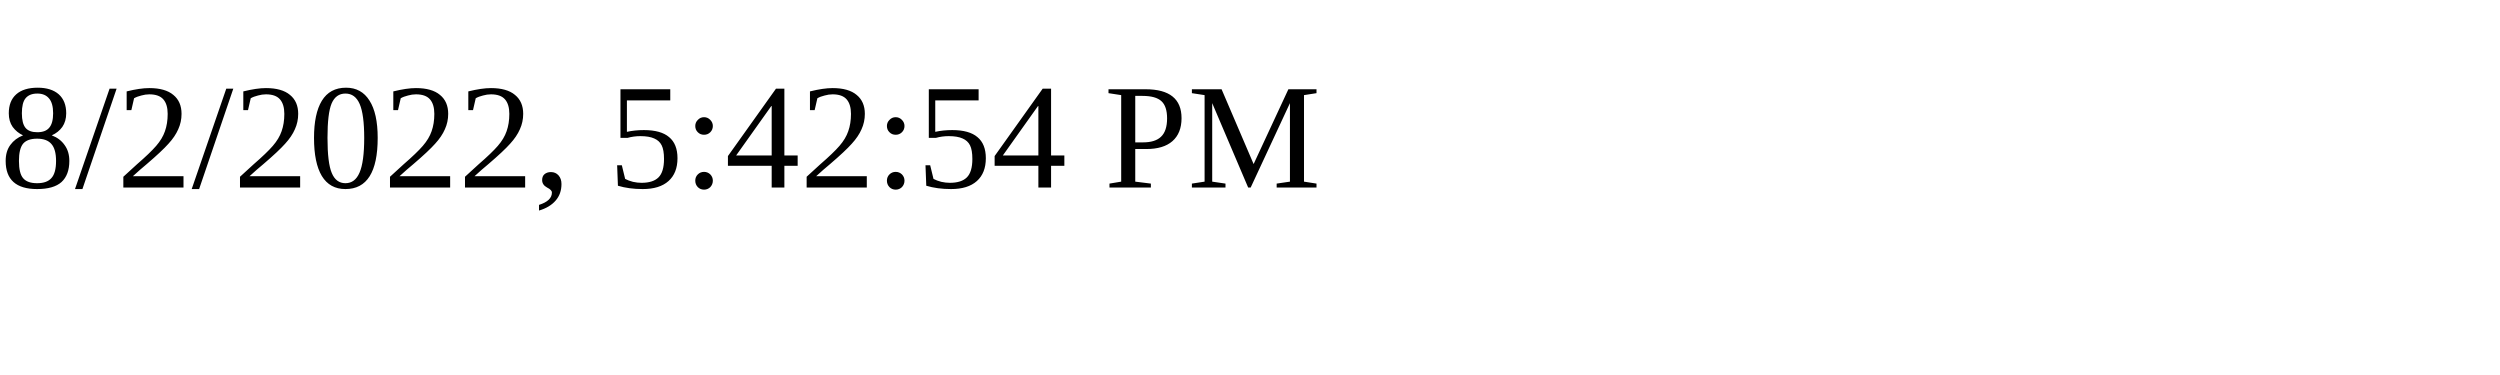
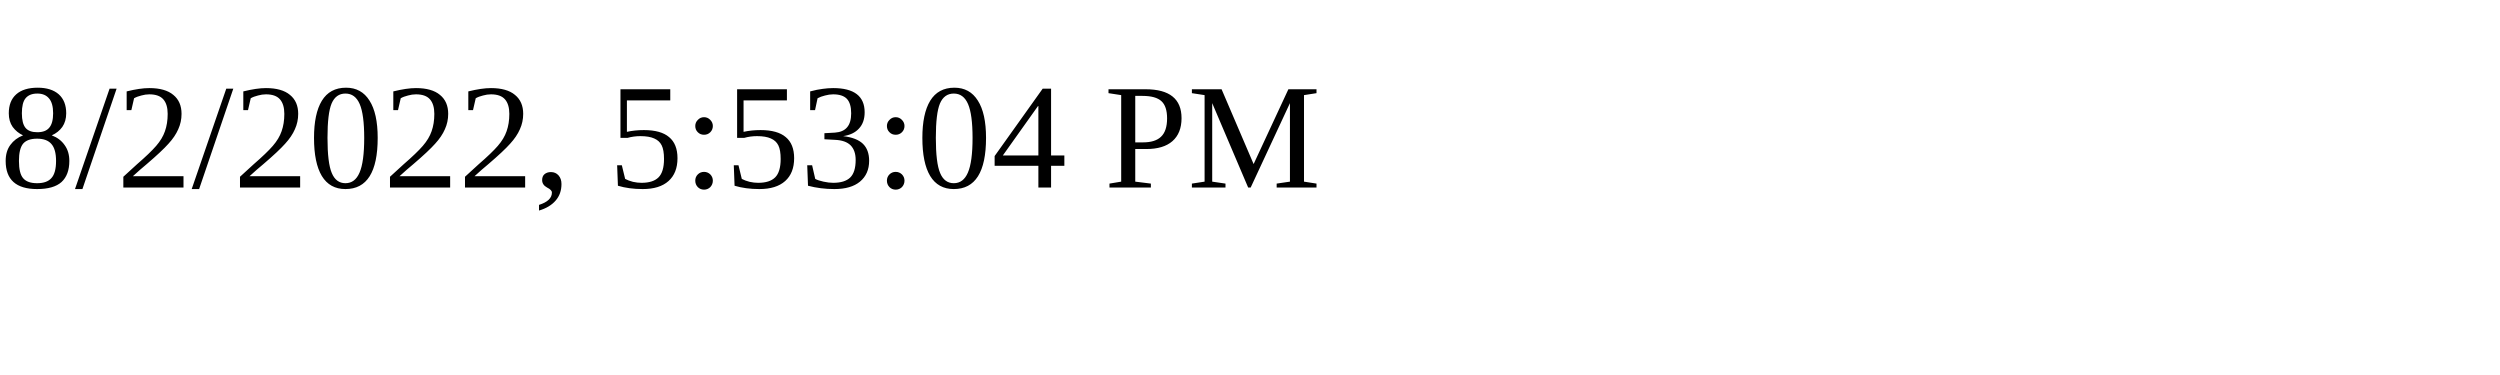
<svg xmlns="http://www.w3.org/2000/svg" height="30" width="200">
-   <text x="0" y="15">8/2/2022, 5:42:54 PM</text>
+   <text x="0" y="15">8/2/2022, 5:53:04 PM</text>
</svg>
